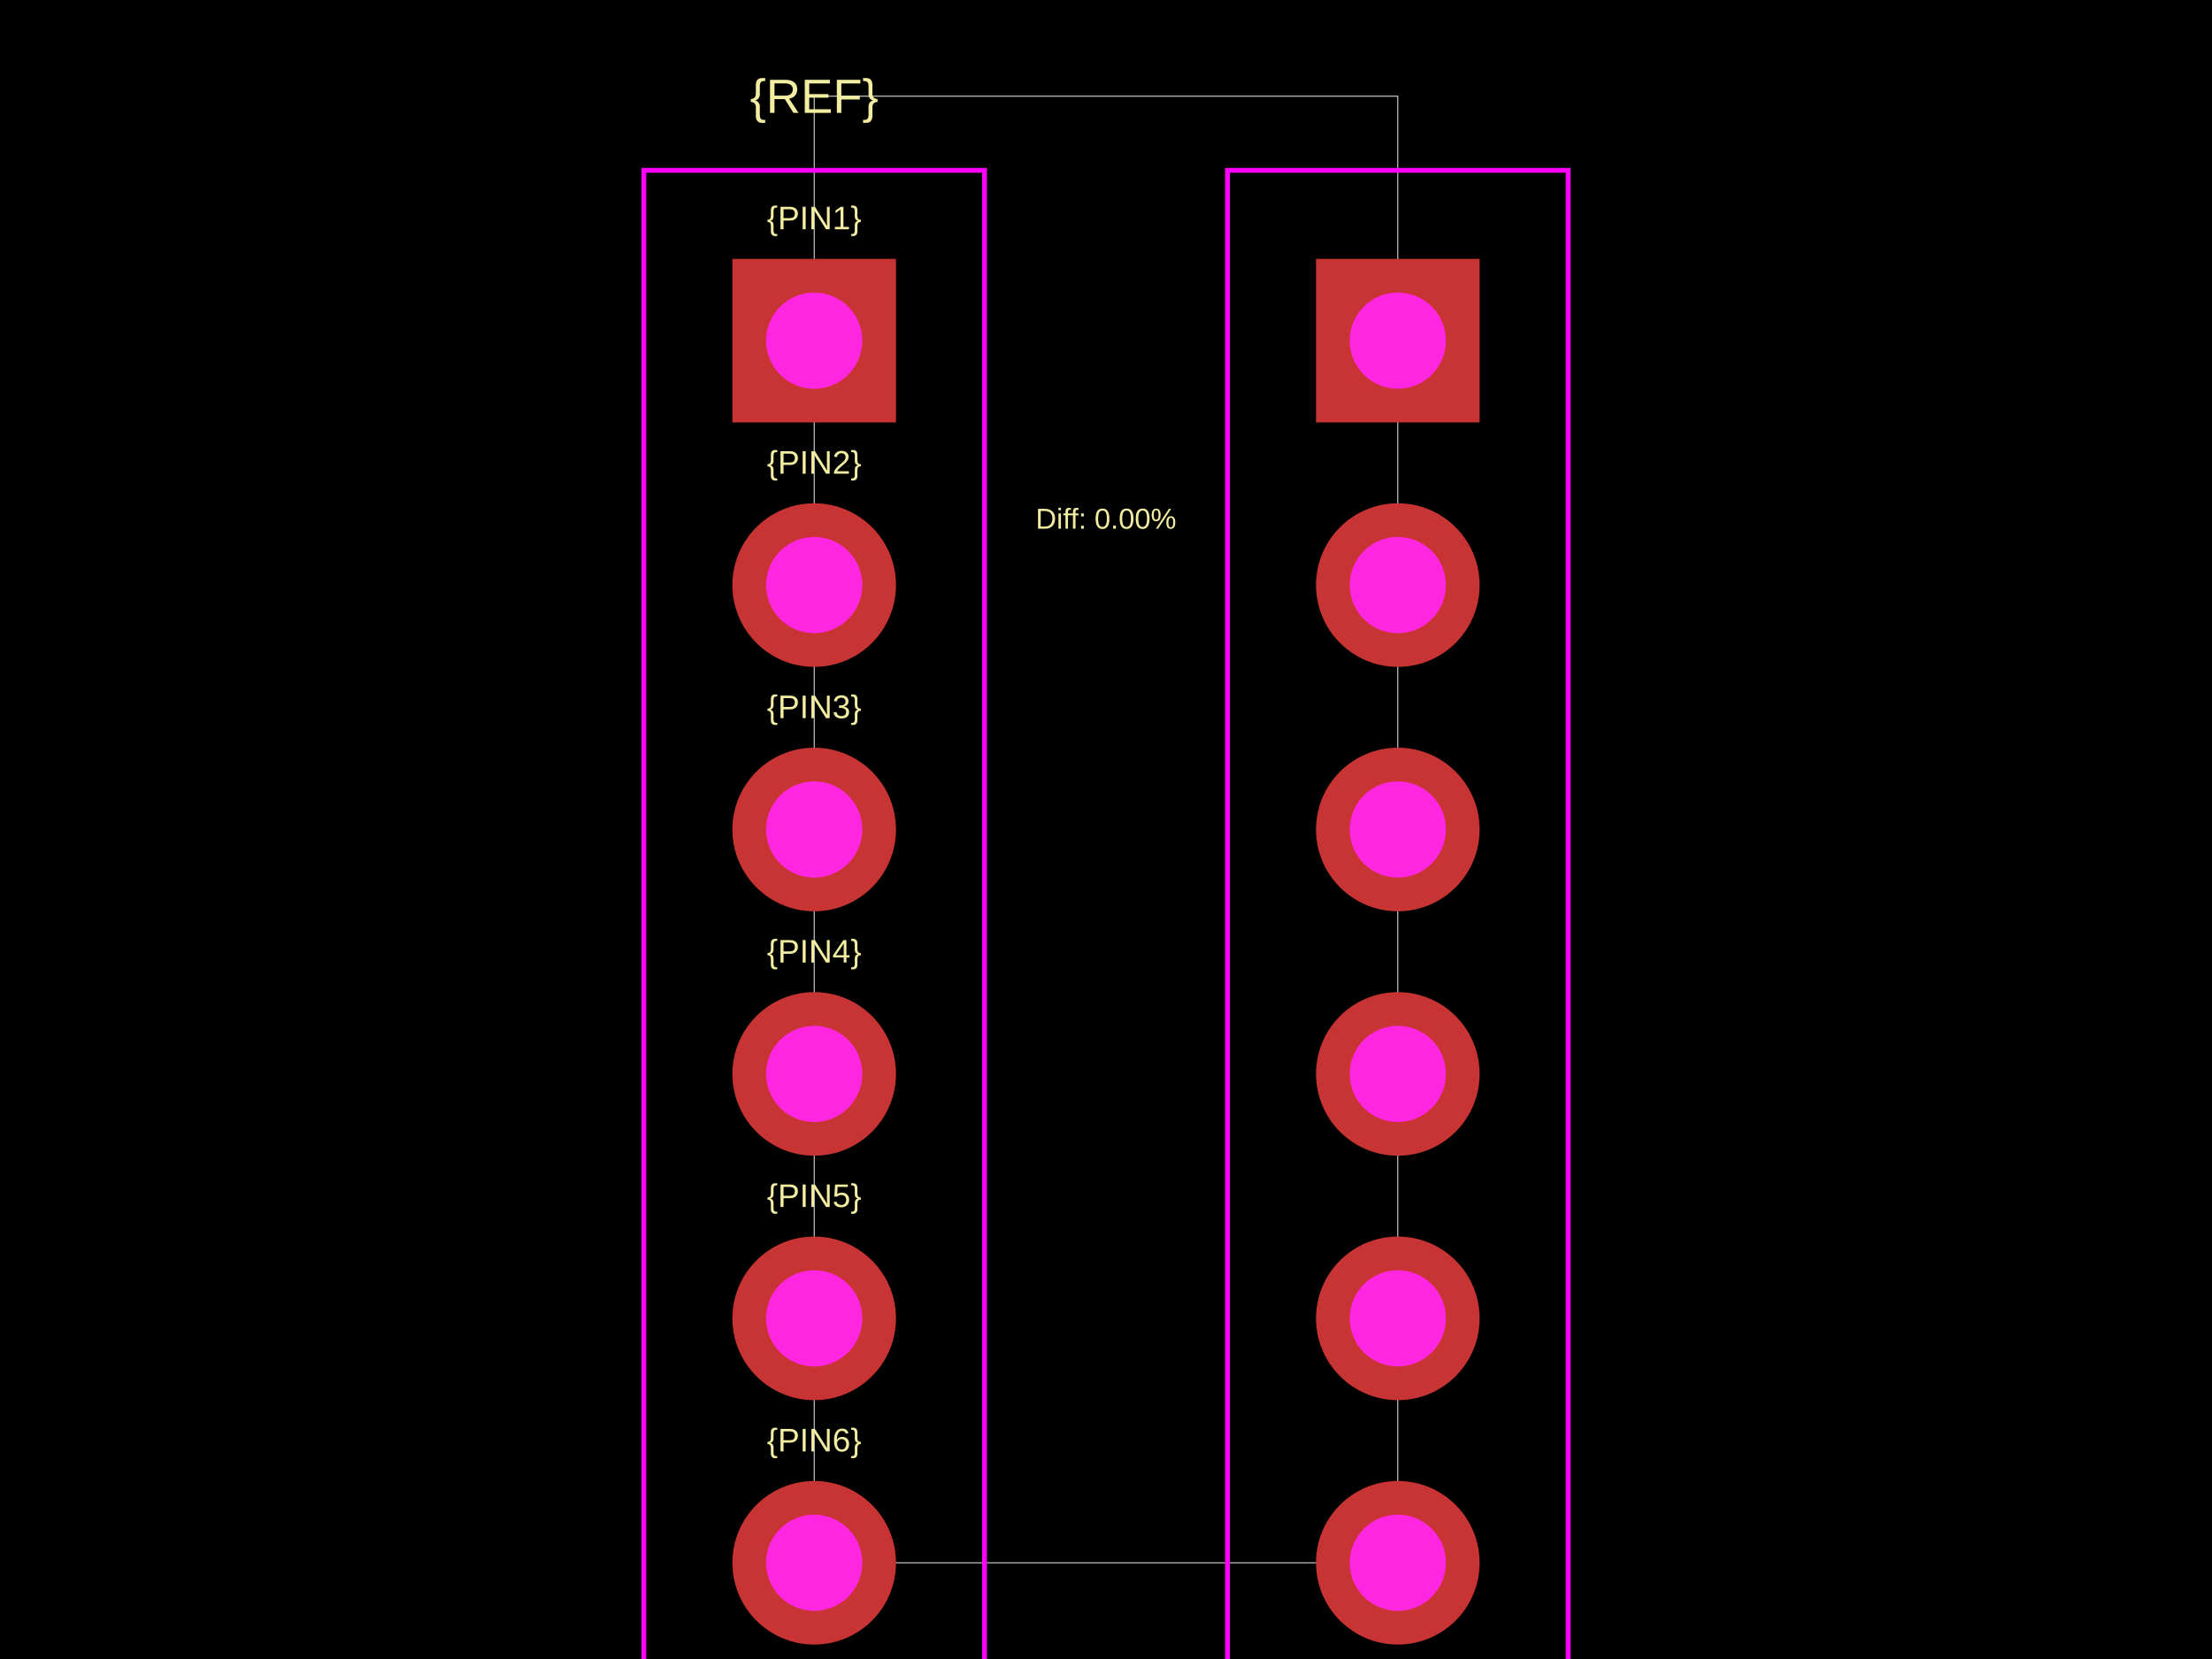
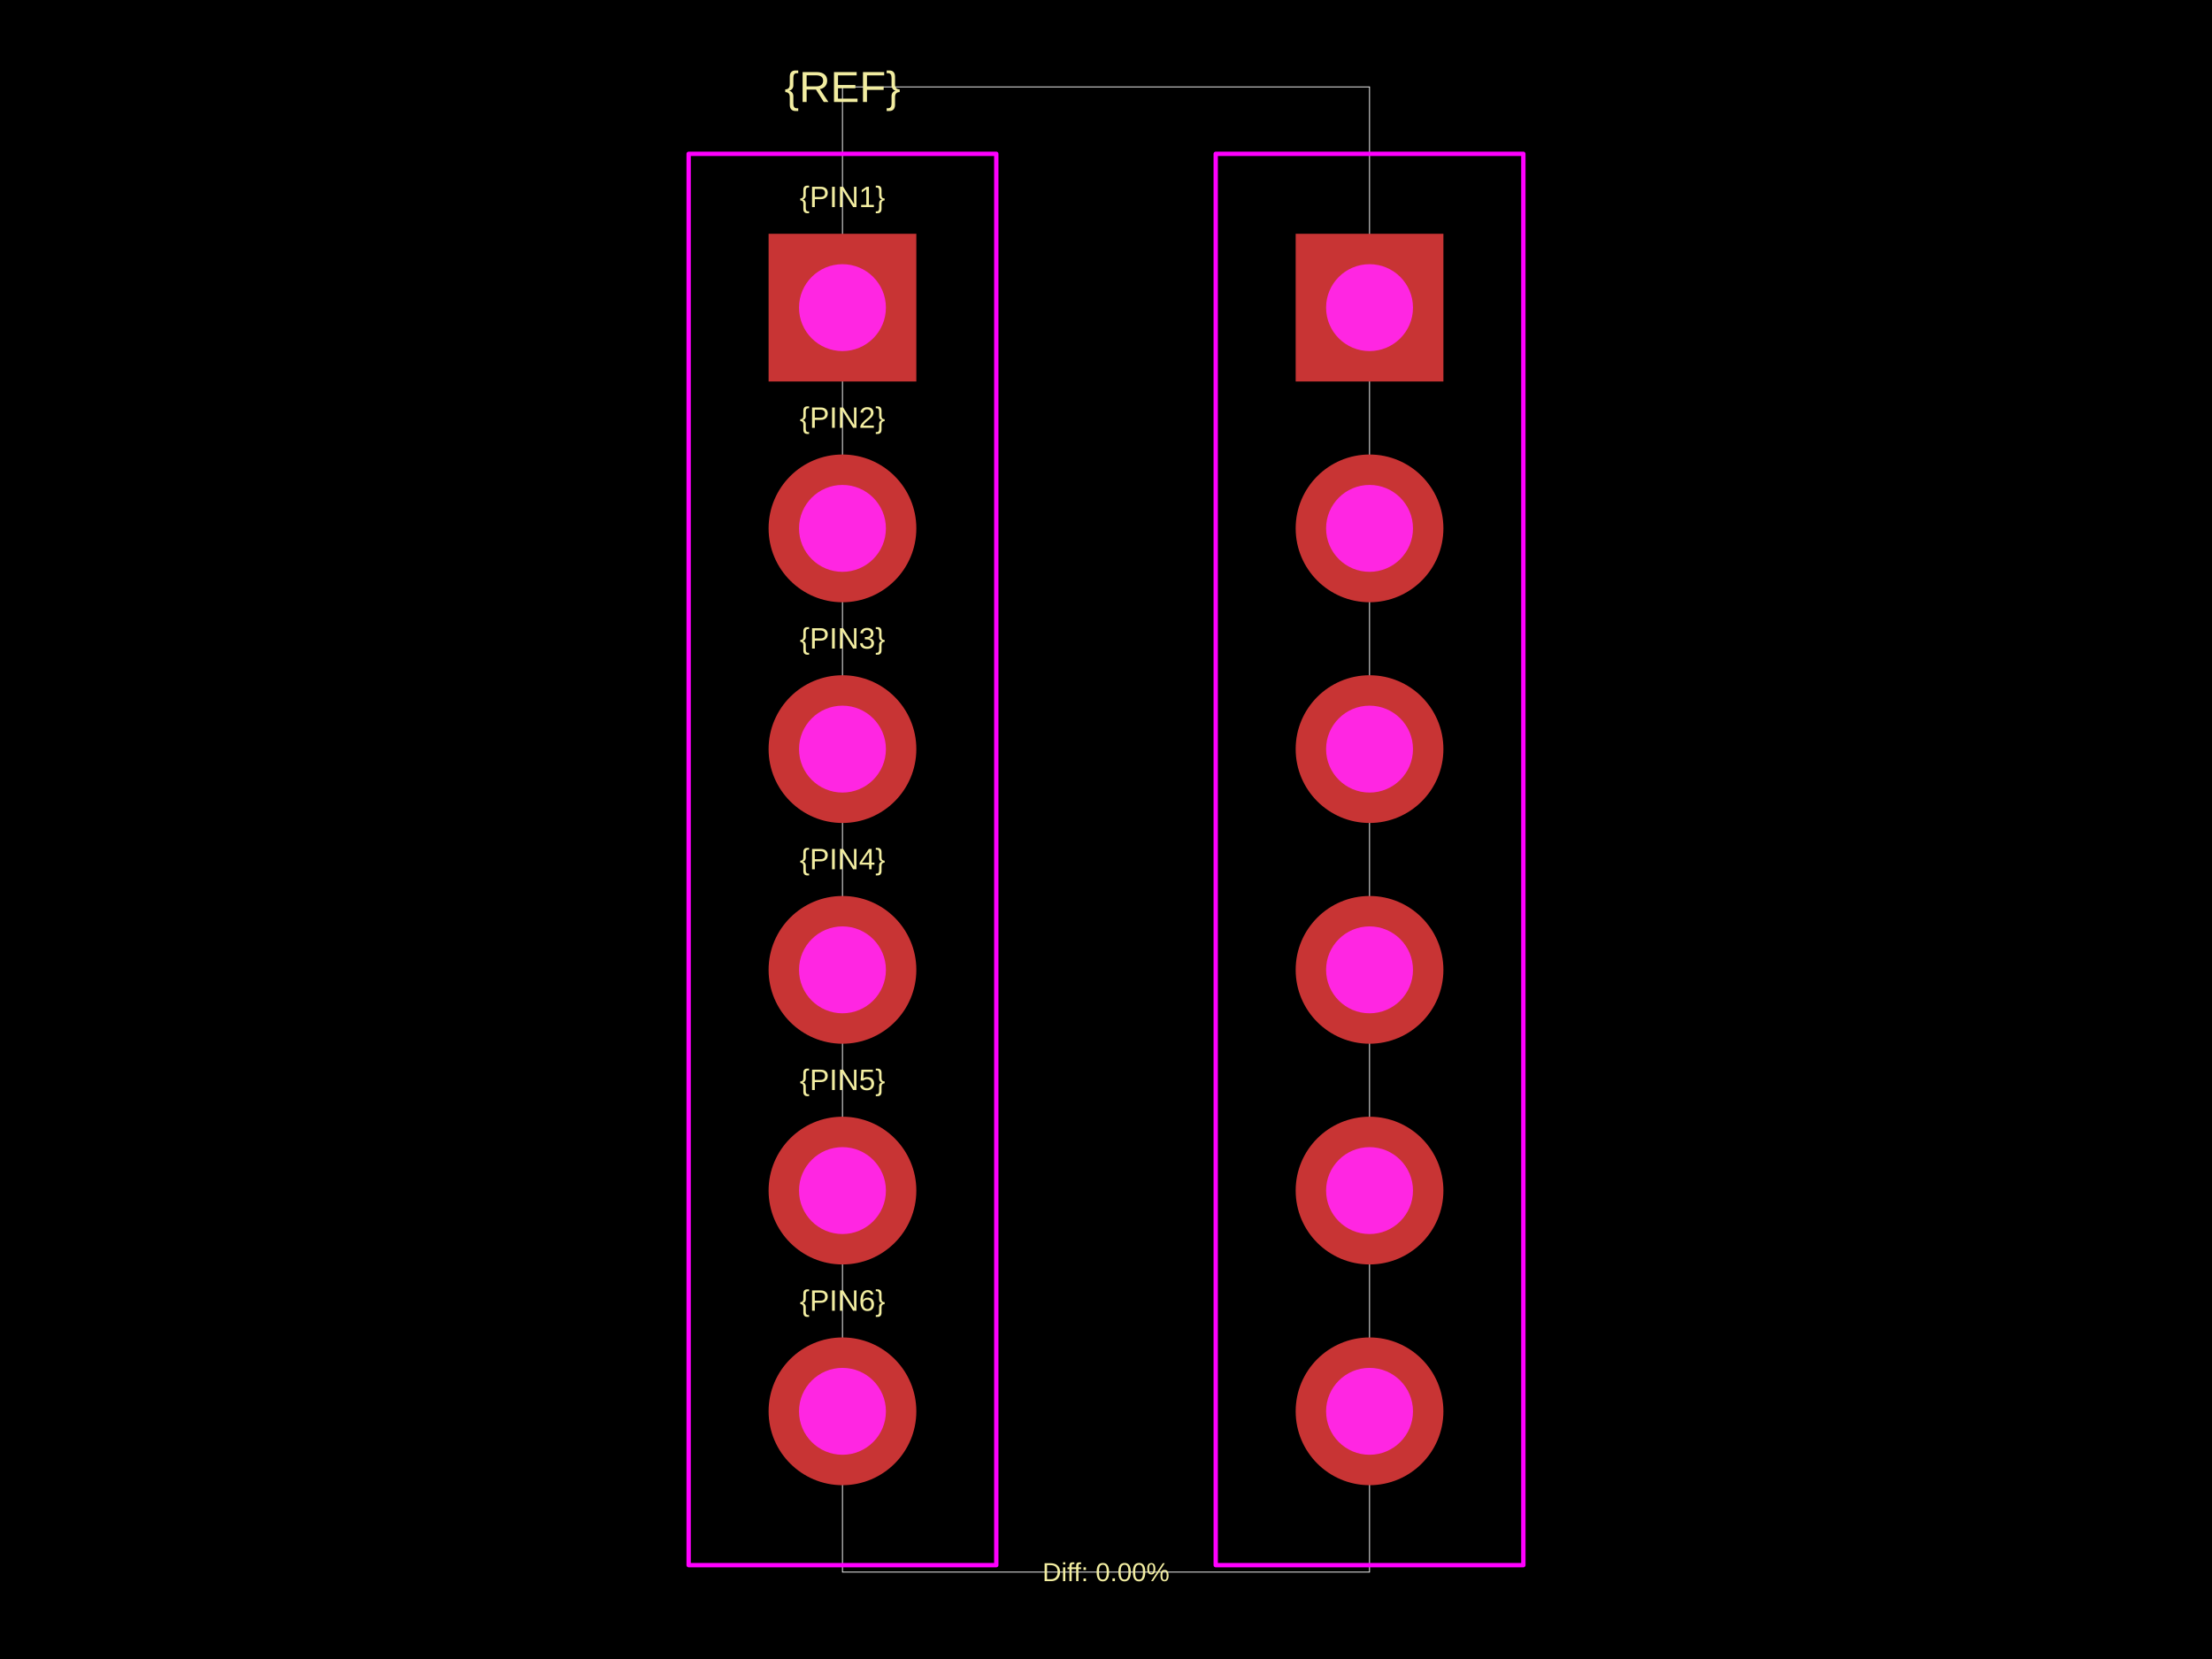
<svg xmlns="http://www.w3.org/2000/svg" width="800" height="600">
  <style />
  <rect class="boundary" x="0" y="0" fill="#000" width="800" height="600" data-type="pcb_background" data-pcb-layer="global" />
-   <rect class="pcb-boundary" fill="none" stroke="#fff" stroke-width="0.3" x="294.461" y="34.803" width="211.079" height="530.394" data-type="pcb_boundary" data-pcb-layer="global" />
-   <text x="0" y="0" dx="0" dy="0" fill="#f2eda1" font-family="Arial, sans-serif" font-size="11.833" text-anchor="middle" dominant-baseline="central" transform="matrix(1,0,0,1,294.4605,78.82831)" class="pcb-silkscreen-text pcb-silkscreen-top" data-pcb-silkscreen-text-id="pcb_component_1" stroke="none" data-type="pcb_silkscreen_text" data-pcb-layer="top">{PIN1}</text>
-   <text x="0" y="0" dx="0" dy="0" fill="#f2eda1" font-family="Arial, sans-serif" font-size="11.833" text-anchor="middle" dominant-baseline="central" transform="matrix(1,0,0,1,294.4605,167.2274)" class="pcb-silkscreen-text pcb-silkscreen-top" data-pcb-silkscreen-text-id="pcb_component_1" stroke="none" data-type="pcb_silkscreen_text" data-pcb-layer="top">{PIN2}</text>
-   <text x="0" y="0" dx="0" dy="0" fill="#f2eda1" font-family="Arial, sans-serif" font-size="11.833" text-anchor="middle" dominant-baseline="central" transform="matrix(1,0,0,1,294.4605,255.6265)" class="pcb-silkscreen-text pcb-silkscreen-top" data-pcb-silkscreen-text-id="pcb_component_1" stroke="none" data-type="pcb_silkscreen_text" data-pcb-layer="top">{PIN3}</text>
-   <text x="0" y="0" dx="0" dy="0" fill="#f2eda1" font-family="Arial, sans-serif" font-size="11.833" text-anchor="middle" dominant-baseline="central" transform="matrix(1,0,0,1,294.4605,344.0255)" class="pcb-silkscreen-text pcb-silkscreen-top" data-pcb-silkscreen-text-id="pcb_component_1" stroke="none" data-type="pcb_silkscreen_text" data-pcb-layer="top">{PIN4}</text>
-   <text x="0" y="0" dx="0" dy="0" fill="#f2eda1" font-family="Arial, sans-serif" font-size="11.833" text-anchor="middle" dominant-baseline="central" transform="matrix(1,0,0,1,294.4605,432.4246)" class="pcb-silkscreen-text pcb-silkscreen-top" data-pcb-silkscreen-text-id="pcb_component_1" stroke="none" data-type="pcb_silkscreen_text" data-pcb-layer="top">{PIN5}</text>
-   <text x="0" y="0" dx="0" dy="0" fill="#f2eda1" font-family="Arial, sans-serif" font-size="11.833" text-anchor="middle" dominant-baseline="central" transform="matrix(1,0,0,1,294.4605,520.8237)" class="pcb-silkscreen-text pcb-silkscreen-top" data-pcb-silkscreen-text-id="pcb_component_1" stroke="none" data-type="pcb_silkscreen_text" data-pcb-layer="top">{PIN6}</text>
-   <text x="0" y="0" dx="0" dy="0" fill="#f2eda1" font-family="Arial, sans-serif" font-size="17.401" text-anchor="middle" dominant-baseline="central" transform="matrix(1,0,0,1,294.4605,34.80278)" class="pcb-silkscreen-text pcb-silkscreen-top" data-pcb-silkscreen-text-id="pcb_component_1" stroke="none" data-type="pcb_silkscreen_text" data-pcb-layer="top">{REF}</text>
-   <text x="0" y="0" dx="0" dy="0" fill="#f2eda1" font-family="Arial, sans-serif" font-size="10.441" text-anchor="middle" dominant-baseline="central" transform="matrix(1,0,0,1,400,187.587)" class="pcb-silkscreen-text pcb-silkscreen-top" data-pcb-silkscreen-text-id="" stroke="none" data-type="pcb_silkscreen_text" data-pcb-layer="top">Diff: 0.00%</text>
-   <rect x="232.86" y="61.601" width="123.202" height="565.197" class="pcb-courtyard-rect pcb-courtyard-top" data-pcb-courtyard-rect-id="" data-type="pcb_courtyard_rect" data-pcb-layer="top" fill="none" stroke="#FF00FF" stroke-width="1.74" />
-   <rect x="443.939" y="61.601" width="123.202" height="565.197" class="pcb-courtyard-rect pcb-courtyard-top" data-pcb-courtyard-rect-id="pcb_courtyard_rect_0" data-type="pcb_courtyard_rect" data-pcb-layer="top" fill="none" stroke="#FF00FF" stroke-width="1.74" />
+   <rect class="pcb-boundary" fill="none" stroke="#fff" stroke-width="0.3" x="304.688" y="31.43" width="190.623" height="537.14" data-type="pcb_boundary" data-pcb-layer="global" />
+   <text x="0" y="0" dx="0" dy="0" fill="#f2eda1" font-family="Arial, sans-serif" font-size="10.686" text-anchor="middle" dominant-baseline="central" transform="matrix(1,0,0,1,304.6883,71.1891)" class="pcb-silkscreen-text pcb-silkscreen-top" data-pcb-silkscreen-text-id="pcb_component_1" stroke="none" data-type="pcb_silkscreen_text" data-pcb-layer="top">{PIN1}</text>
+   <text x="0" y="0" dx="0" dy="0" fill="#f2eda1" font-family="Arial, sans-serif" font-size="10.686" text-anchor="middle" dominant-baseline="central" transform="matrix(1,0,0,1,304.6883,151.0215)" class="pcb-silkscreen-text pcb-silkscreen-top" data-pcb-silkscreen-text-id="pcb_component_1" stroke="none" data-type="pcb_silkscreen_text" data-pcb-layer="top">{PIN2}</text>
+   <text x="0" y="0" dx="0" dy="0" fill="#f2eda1" font-family="Arial, sans-serif" font-size="10.686" text-anchor="middle" dominant-baseline="central" transform="matrix(1,0,0,1,304.6883,230.8539)" class="pcb-silkscreen-text pcb-silkscreen-top" data-pcb-silkscreen-text-id="pcb_component_1" stroke="none" data-type="pcb_silkscreen_text" data-pcb-layer="top">{PIN3}</text>
+   <text x="0" y="0" dx="0" dy="0" fill="#f2eda1" font-family="Arial, sans-serif" font-size="10.686" text-anchor="middle" dominant-baseline="central" transform="matrix(1,0,0,1,304.6883,310.6862)" class="pcb-silkscreen-text pcb-silkscreen-top" data-pcb-silkscreen-text-id="pcb_component_1" stroke="none" data-type="pcb_silkscreen_text" data-pcb-layer="top">{PIN4}</text>
+   <text x="0" y="0" dx="0" dy="0" fill="#f2eda1" font-family="Arial, sans-serif" font-size="10.686" text-anchor="middle" dominant-baseline="central" transform="matrix(1,0,0,1,304.6883,390.5186)" class="pcb-silkscreen-text pcb-silkscreen-top" data-pcb-silkscreen-text-id="pcb_component_1" stroke="none" data-type="pcb_silkscreen_text" data-pcb-layer="top">{PIN5}</text>
+   <text x="0" y="0" dx="0" dy="0" fill="#f2eda1" font-family="Arial, sans-serif" font-size="10.686" text-anchor="middle" dominant-baseline="central" transform="matrix(1,0,0,1,304.6883,470.351)" class="pcb-silkscreen-text pcb-silkscreen-top" data-pcb-silkscreen-text-id="pcb_component_1" stroke="none" data-type="pcb_silkscreen_text" data-pcb-layer="top">{PIN6}</text>
+   <text x="0" y="0" dx="0" dy="0" fill="#f2eda1" font-family="Arial, sans-serif" font-size="15.715" text-anchor="middle" dominant-baseline="central" transform="matrix(1,0,0,1,304.6883,31.43007)" class="pcb-silkscreen-text pcb-silkscreen-top" data-pcb-silkscreen-text-id="pcb_component_1" stroke="none" data-type="pcb_silkscreen_text" data-pcb-layer="top">{REF}</text>
+   <text x="0" y="0" dx="0" dy="0" fill="#f2eda1" font-family="Arial, sans-serif" font-size="9.429" text-anchor="middle" dominant-baseline="central" transform="matrix(1,0,0,1,400,568.5699)" class="pcb-silkscreen-text pcb-silkscreen-top" data-pcb-silkscreen-text-id="" stroke="none" data-type="pcb_silkscreen_text" data-pcb-layer="top">Diff: 0.00%</text>
+   <rect x="249.057" y="55.631" width="111.262" height="510.424" class="pcb-courtyard-rect pcb-courtyard-top" data-pcb-courtyard-rect-id="" data-type="pcb_courtyard_rect" data-pcb-layer="top" stroke-linejoin="round" fill="none" stroke="#FF00FF" stroke-width="1.572" />
+   <rect x="439.68" y="55.631" width="111.262" height="510.424" class="pcb-courtyard-rect pcb-courtyard-top" data-pcb-courtyard-rect-id="pcb_courtyard_rect_0" data-type="pcb_courtyard_rect" data-pcb-layer="top" stroke-linejoin="round" fill="none" stroke="#FF00FF" stroke-width="1.572" />
  <g data-type="pcb_plated_hole" data-pcb-layer="through">
-     <rect class="pcb-hole-outer-pad" fill="rgb(200, 52, 52)" x="264.878" y="93.619" width="59.165" height="59.165" data-type="pcb_plated_hole" data-pcb-layer="top" />
-     <circle class="pcb-hole-inner" fill="#FF26E2" cx="294.461" cy="123.202" r="17.401" data-type="pcb_plated_hole_drill" data-pcb-layer="drill" />
+     <rect class="pcb-hole-outer-pad" fill="rgb(200, 52, 52)" x="277.973" y="84.547" width="53.431" height="53.431" data-type="pcb_plated_hole" data-pcb-layer="top" />
+     <circle class="pcb-hole-inner" fill="#FF26E2" cx="304.688" cy="111.262" r="15.715" data-type="pcb_plated_hole_drill" data-pcb-layer="drill" />
  </g>
  <g data-type="pcb_plated_hole" data-pcb-layer="through">
-     <circle class="pcb-hole-outer" fill="rgb(200, 52, 52)" cx="294.461" cy="211.601" r="29.582" data-type="pcb_plated_hole" data-pcb-layer="top" />
-     <circle class="pcb-hole-inner" fill="#FF26E2" cx="294.461" cy="211.601" r="17.401" data-type="pcb_plated_hole_drill" data-pcb-layer="drill" />
+     <circle class="pcb-hole-outer" fill="rgb(200, 52, 52)" cx="304.688" cy="191.095" r="26.716" data-type="pcb_plated_hole" data-pcb-layer="top" />
+     <circle class="pcb-hole-inner" fill="#FF26E2" cx="304.688" cy="191.095" r="15.715" data-type="pcb_plated_hole_drill" data-pcb-layer="drill" />
  </g>
  <g data-type="pcb_plated_hole" data-pcb-layer="through">
-     <circle class="pcb-hole-outer" fill="rgb(200, 52, 52)" cx="294.461" cy="300" r="29.582" data-type="pcb_plated_hole" data-pcb-layer="top" />
-     <circle class="pcb-hole-inner" fill="#FF26E2" cx="294.461" cy="300" r="17.401" data-type="pcb_plated_hole_drill" data-pcb-layer="drill" />
+     <circle class="pcb-hole-outer" fill="rgb(200, 52, 52)" cx="304.688" cy="270.927" r="26.716" data-type="pcb_plated_hole" data-pcb-layer="top" />
+     <circle class="pcb-hole-inner" fill="#FF26E2" cx="304.688" cy="270.927" r="15.715" data-type="pcb_plated_hole_drill" data-pcb-layer="drill" />
  </g>
  <g data-type="pcb_plated_hole" data-pcb-layer="through">
-     <circle class="pcb-hole-outer" fill="rgb(200, 52, 52)" cx="294.461" cy="388.399" r="29.582" data-type="pcb_plated_hole" data-pcb-layer="top" />
-     <circle class="pcb-hole-inner" fill="#FF26E2" cx="294.461" cy="388.399" r="17.401" data-type="pcb_plated_hole_drill" data-pcb-layer="drill" />
+     <circle class="pcb-hole-outer" fill="rgb(200, 52, 52)" cx="304.688" cy="350.76" r="26.716" data-type="pcb_plated_hole" data-pcb-layer="top" />
+     <circle class="pcb-hole-inner" fill="#FF26E2" cx="304.688" cy="350.76" r="15.715" data-type="pcb_plated_hole_drill" data-pcb-layer="drill" />
  </g>
  <g data-type="pcb_plated_hole" data-pcb-layer="through">
-     <circle class="pcb-hole-outer" fill="rgb(200, 52, 52)" cx="294.461" cy="476.798" r="29.582" data-type="pcb_plated_hole" data-pcb-layer="top" />
-     <circle class="pcb-hole-inner" fill="#FF26E2" cx="294.461" cy="476.798" r="17.401" data-type="pcb_plated_hole_drill" data-pcb-layer="drill" />
+     <circle class="pcb-hole-outer" fill="rgb(200, 52, 52)" cx="304.688" cy="430.592" r="26.716" data-type="pcb_plated_hole" data-pcb-layer="top" />
+     <circle class="pcb-hole-inner" fill="#FF26E2" cx="304.688" cy="430.592" r="15.715" data-type="pcb_plated_hole_drill" data-pcb-layer="drill" />
  </g>
  <g data-type="pcb_plated_hole" data-pcb-layer="through">
-     <circle class="pcb-hole-outer" fill="rgb(200, 52, 52)" cx="294.461" cy="565.197" r="29.582" data-type="pcb_plated_hole" data-pcb-layer="top" />
-     <circle class="pcb-hole-inner" fill="#FF26E2" cx="294.461" cy="565.197" r="17.401" data-type="pcb_plated_hole_drill" data-pcb-layer="drill" />
+     <circle class="pcb-hole-outer" fill="rgb(200, 52, 52)" cx="304.688" cy="510.424" r="26.716" data-type="pcb_plated_hole" data-pcb-layer="top" />
+     <circle class="pcb-hole-inner" fill="#FF26E2" cx="304.688" cy="510.424" r="15.715" data-type="pcb_plated_hole_drill" data-pcb-layer="drill" />
  </g>
  <g data-type="pcb_plated_hole" data-pcb-layer="through">
-     <rect class="pcb-hole-outer-pad" fill="rgb(200, 52, 52)" x="475.957" y="93.619" width="59.165" height="59.165" data-type="pcb_plated_hole" data-pcb-layer="top" />
-     <circle class="pcb-hole-inner" fill="#FF26E2" cx="505.539" cy="123.202" r="17.401" data-type="pcb_plated_hole_drill" data-pcb-layer="drill" />
+     <rect class="pcb-hole-outer-pad" fill="rgb(200, 52, 52)" x="468.596" y="84.547" width="53.431" height="53.431" data-type="pcb_plated_hole" data-pcb-layer="top" />
+     <circle class="pcb-hole-inner" fill="#FF26E2" cx="495.312" cy="111.262" r="15.715" data-type="pcb_plated_hole_drill" data-pcb-layer="drill" />
  </g>
  <g data-type="pcb_plated_hole" data-pcb-layer="through">
-     <circle class="pcb-hole-outer" fill="rgb(200, 52, 52)" cx="505.539" cy="211.601" r="29.582" data-type="pcb_plated_hole" data-pcb-layer="top" />
-     <circle class="pcb-hole-inner" fill="#FF26E2" cx="505.539" cy="211.601" r="17.401" data-type="pcb_plated_hole_drill" data-pcb-layer="drill" />
+     <circle class="pcb-hole-outer" fill="rgb(200, 52, 52)" cx="495.312" cy="191.095" r="26.716" data-type="pcb_plated_hole" data-pcb-layer="top" />
+     <circle class="pcb-hole-inner" fill="#FF26E2" cx="495.312" cy="191.095" r="15.715" data-type="pcb_plated_hole_drill" data-pcb-layer="drill" />
  </g>
  <g data-type="pcb_plated_hole" data-pcb-layer="through">
-     <circle class="pcb-hole-outer" fill="rgb(200, 52, 52)" cx="505.539" cy="300" r="29.582" data-type="pcb_plated_hole" data-pcb-layer="top" />
-     <circle class="pcb-hole-inner" fill="#FF26E2" cx="505.539" cy="300" r="17.401" data-type="pcb_plated_hole_drill" data-pcb-layer="drill" />
+     <circle class="pcb-hole-outer" fill="rgb(200, 52, 52)" cx="495.312" cy="270.927" r="26.716" data-type="pcb_plated_hole" data-pcb-layer="top" />
+     <circle class="pcb-hole-inner" fill="#FF26E2" cx="495.312" cy="270.927" r="15.715" data-type="pcb_plated_hole_drill" data-pcb-layer="drill" />
  </g>
  <g data-type="pcb_plated_hole" data-pcb-layer="through">
-     <circle class="pcb-hole-outer" fill="rgb(200, 52, 52)" cx="505.539" cy="388.399" r="29.582" data-type="pcb_plated_hole" data-pcb-layer="top" />
-     <circle class="pcb-hole-inner" fill="#FF26E2" cx="505.539" cy="388.399" r="17.401" data-type="pcb_plated_hole_drill" data-pcb-layer="drill" />
+     <circle class="pcb-hole-outer" fill="rgb(200, 52, 52)" cx="495.312" cy="350.76" r="26.716" data-type="pcb_plated_hole" data-pcb-layer="top" />
+     <circle class="pcb-hole-inner" fill="#FF26E2" cx="495.312" cy="350.76" r="15.715" data-type="pcb_plated_hole_drill" data-pcb-layer="drill" />
  </g>
  <g data-type="pcb_plated_hole" data-pcb-layer="through">
-     <circle class="pcb-hole-outer" fill="rgb(200, 52, 52)" cx="505.539" cy="476.798" r="29.582" data-type="pcb_plated_hole" data-pcb-layer="top" />
-     <circle class="pcb-hole-inner" fill="#FF26E2" cx="505.539" cy="476.798" r="17.401" data-type="pcb_plated_hole_drill" data-pcb-layer="drill" />
+     <circle class="pcb-hole-outer" fill="rgb(200, 52, 52)" cx="495.312" cy="430.592" r="26.716" data-type="pcb_plated_hole" data-pcb-layer="top" />
+     <circle class="pcb-hole-inner" fill="#FF26E2" cx="495.312" cy="430.592" r="15.715" data-type="pcb_plated_hole_drill" data-pcb-layer="drill" />
  </g>
  <g data-type="pcb_plated_hole" data-pcb-layer="through">
-     <circle class="pcb-hole-outer" fill="rgb(200, 52, 52)" cx="505.539" cy="565.197" r="29.582" data-type="pcb_plated_hole" data-pcb-layer="top" />
-     <circle class="pcb-hole-inner" fill="#FF26E2" cx="505.539" cy="565.197" r="17.401" data-type="pcb_plated_hole_drill" data-pcb-layer="drill" />
+     <circle class="pcb-hole-outer" fill="rgb(200, 52, 52)" cx="495.312" cy="510.424" r="26.716" data-type="pcb_plated_hole" data-pcb-layer="top" />
+     <circle class="pcb-hole-inner" fill="#FF26E2" cx="495.312" cy="510.424" r="15.715" data-type="pcb_plated_hole_drill" data-pcb-layer="drill" />
  </g>
</svg>
